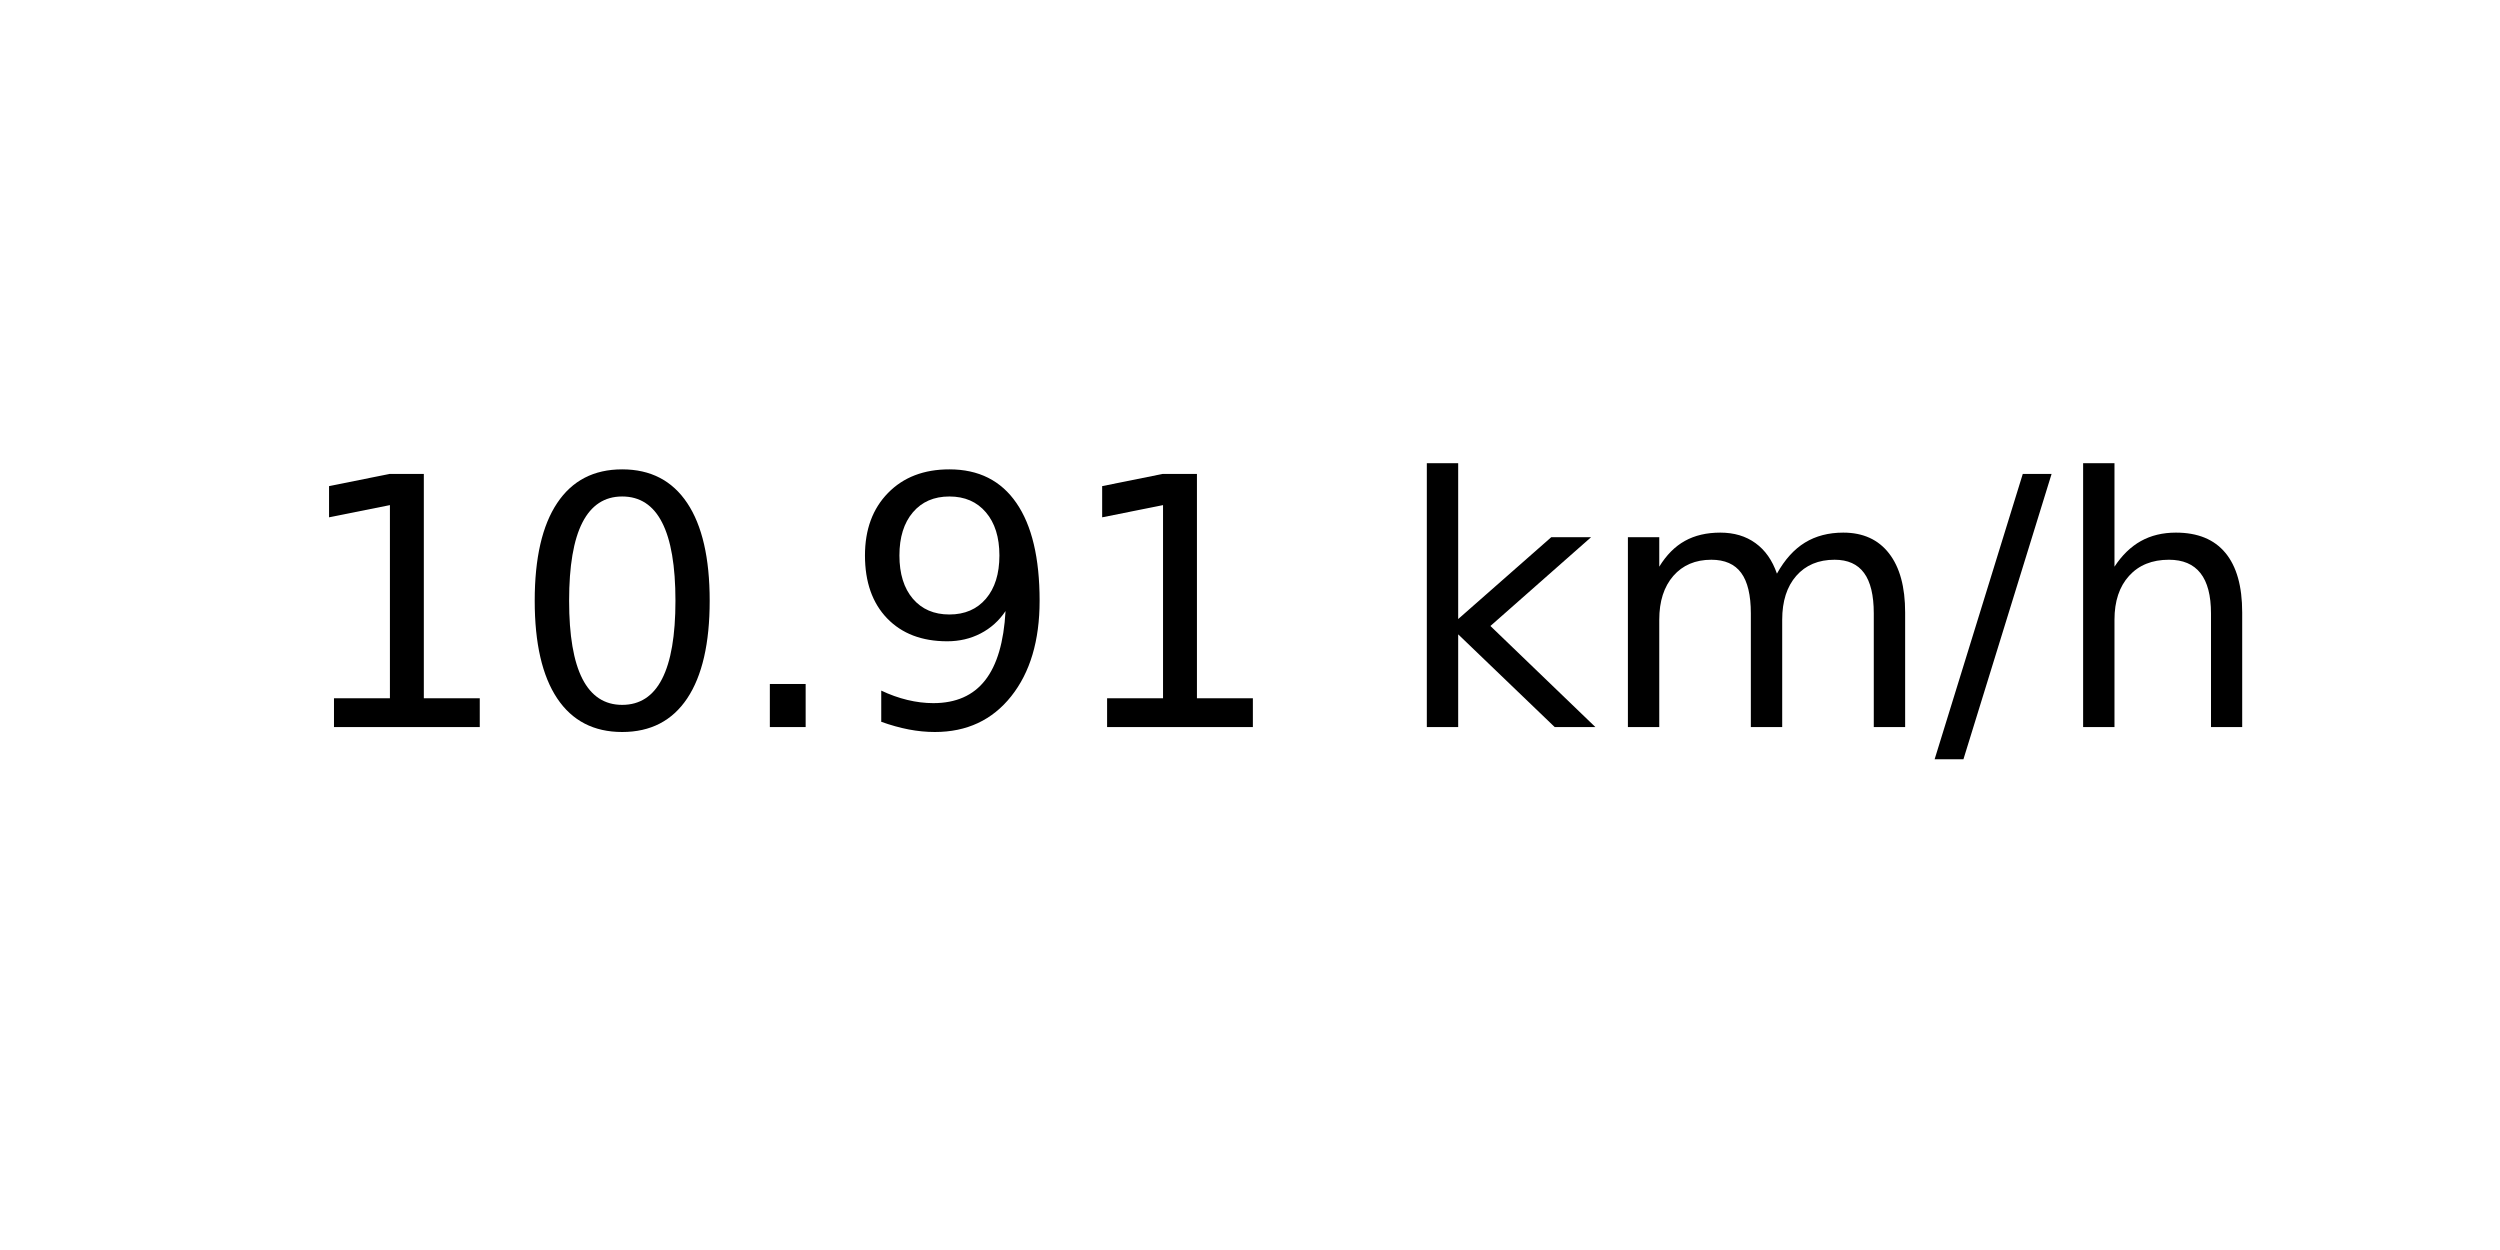
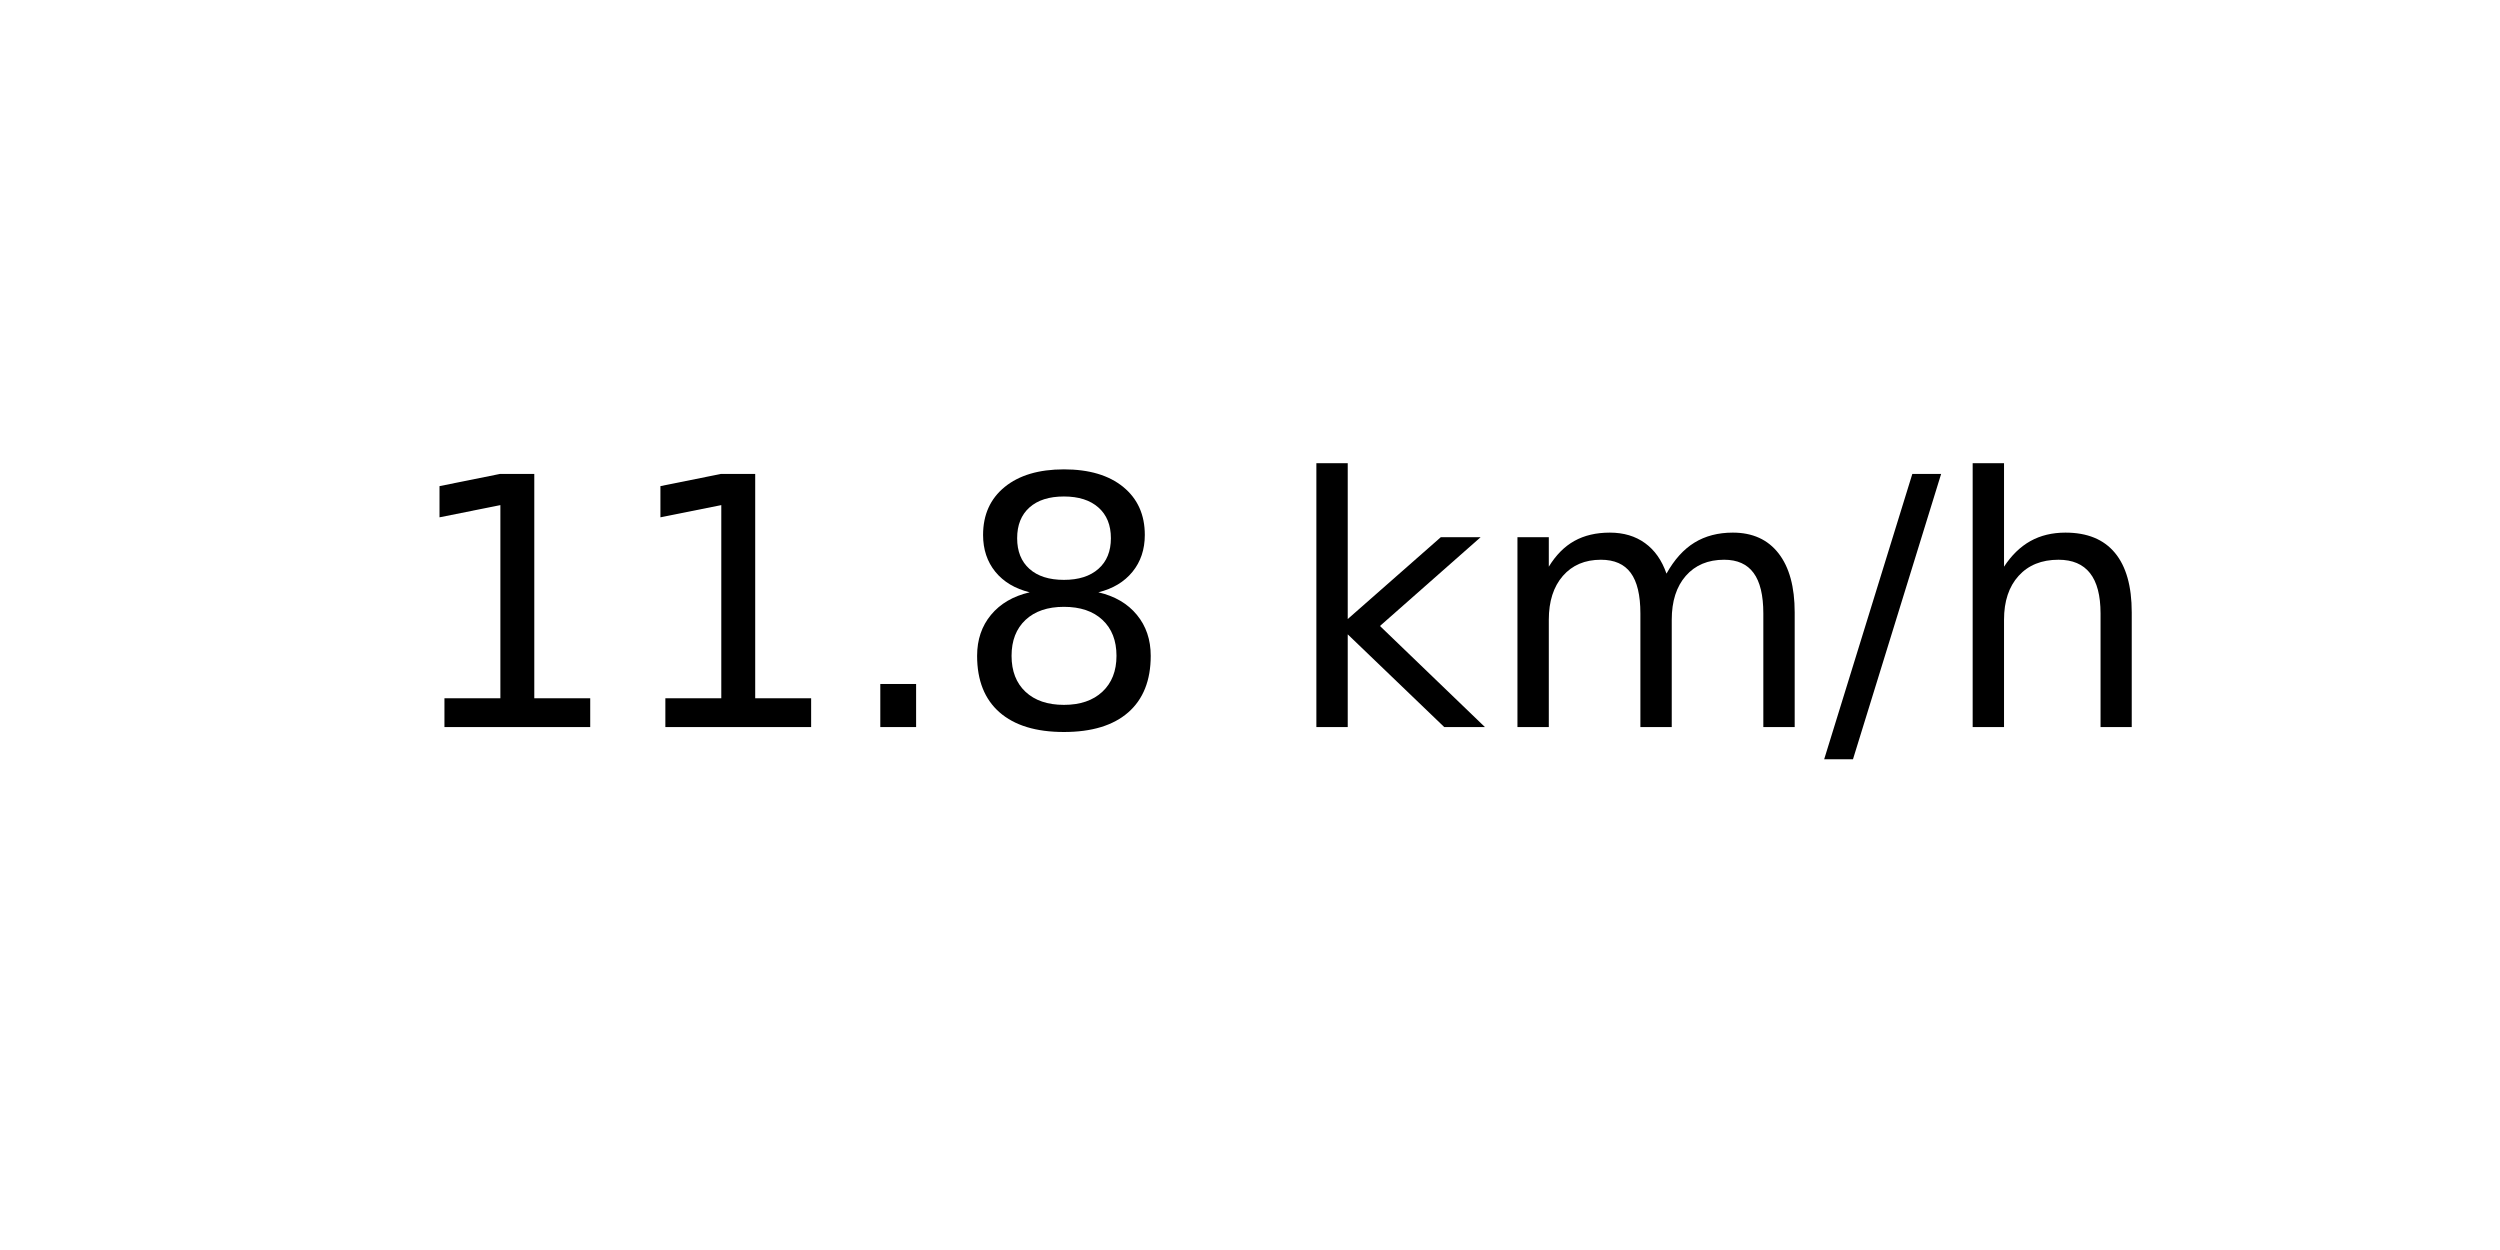
<svg xmlns="http://www.w3.org/2000/svg" xmlns:xlink="http://www.w3.org/1999/xlink" width="72pt" height="36pt" viewBox="0 0 72 36" version="1.1">
  <defs>
    <style type="text/css">*{stroke-linejoin: round; stroke-linecap: butt}</style>
  </defs>
  <g id="figure_1">
    <g id="axes_1">
      <g id="text_1">
-         <g transform="translate(8.378125 20.93937) scale(0.1 -0.1)">
+         <g transform="translate(11.55937 20.93937) scale(0.1 -0.1)">
          <defs>
            <path id="DejaVuSans-31" d="M 794 531  L 1825 531  L 1825 4091  L 703 3866  L 703 4441  L 1819 4666  L 2450 4666  L 2450 531  L 3481 531  L 3481 0  L 794 0  L 794 531  z " transform="scale(0.015625)" />
-             <path id="DejaVuSans-30" d="M 2034 4250  Q 1547 4250 1301 3770  Q 1056 3291 1056 2328  Q 1056 1369 1301 889  Q 1547 409 2034 409  Q 2525 409 2770 889  Q 3016 1369 3016 2328  Q 3016 3291 2770 3770  Q 2525 4250 2034 4250  z M 2034 4750  Q 2819 4750 3233 4129  Q 3647 3509 3647 2328  Q 3647 1150 3233 529  Q 2819 -91 2034 -91  Q 1250 -91 836 529  Q 422 1150 422 2328  Q 422 3509 836 4129  Q 1250 4750 2034 4750  z " transform="scale(0.015625)" />
            <path id="DejaVuSans-2e" d="M 684 794  L 1344 794  L 1344 0  L 684 0  L 684 794  z " transform="scale(0.015625)" />
-             <path id="DejaVuSans-39" d="M 703 97  L 703 672  Q 941 559 1184 500  Q 1428 441 1663 441  Q 2288 441 2617 861  Q 2947 1281 2994 2138  Q 2813 1869 2534 1725  Q 2256 1581 1919 1581  Q 1219 1581 811 2004  Q 403 2428 403 3163  Q 403 3881 828 4315  Q 1253 4750 1959 4750  Q 2769 4750 3195 4129  Q 3622 3509 3622 2328  Q 3622 1225 3098 567  Q 2575 -91 1691 -91  Q 1453 -91 1209 -44  Q 966 3 703 97  z M 1959 2075  Q 2384 2075 2632 2365  Q 2881 2656 2881 3163  Q 2881 3666 2632 3958  Q 2384 4250 1959 4250  Q 1534 4250 1286 3958  Q 1038 3666 1038 3163  Q 1038 2656 1286 2365  Q 1534 2075 1959 2075  z " transform="scale(0.015625)" />
+             <path id="DejaVuSans-38" d="M 2034 2216  Q 1584 2216 1326 1975  Q 1069 1734 1069 1313  Q 1069 891 1326 650  Q 1584 409 2034 409  Q 2484 409 2743 651  Q 3003 894 3003 1313  Q 3003 1734 2745 1975  Q 2488 2216 2034 2216  z M 1403 2484  Q 997 2584 770 2862  Q 544 3141 544 3541  Q 544 4100 942 4425  Q 1341 4750 2034 4750  Q 2731 4750 3128 4425  Q 3525 4100 3525 3541  Q 3525 3141 3298 2862  Q 3072 2584 2669 2484  Q 3125 2378 3379 2068  Q 3634 1759 3634 1313  Q 3634 634 3220 271  Q 2806 -91 2034 -91  Q 1263 -91 848 271  Q 434 634 434 1313  Q 434 1759 690 2068  Q 947 2378 1403 2484  z M 1172 3481  Q 1172 3119 1398 2916  Q 1625 2713 2034 2713  Q 2441 2713 2670 2916  Q 2900 3119 2900 3481  Q 2900 3844 2670 4047  Q 2441 4250 2034 4250  Q 1625 4250 1398 4047  Q 1172 3844 1172 3481  z " transform="scale(0.015625)" />
            <path id="DejaVuSans-20" transform="scale(0.015625)" />
            <path id="DejaVuSans-6b" d="M 581 4863  L 1159 4863  L 1159 1991  L 2875 3500  L 3609 3500  L 1753 1863  L 3688 0  L 2938 0  L 1159 1709  L 1159 0  L 581 0  L 581 4863  z " transform="scale(0.015625)" />
            <path id="DejaVuSans-6d" d="M 3328 2828  Q 3544 3216 3844 3400  Q 4144 3584 4550 3584  Q 5097 3584 5394 3201  Q 5691 2819 5691 2113  L 5691 0  L 5113 0  L 5113 2094  Q 5113 2597 4934 2840  Q 4756 3084 4391 3084  Q 3944 3084 3684 2787  Q 3425 2491 3425 1978  L 3425 0  L 2847 0  L 2847 2094  Q 2847 2600 2669 2842  Q 2491 3084 2119 3084  Q 1678 3084 1418 2786  Q 1159 2488 1159 1978  L 1159 0  L 581 0  L 581 3500  L 1159 3500  L 1159 2956  Q 1356 3278 1631 3431  Q 1906 3584 2284 3584  Q 2666 3584 2933 3390  Q 3200 3197 3328 2828  z " transform="scale(0.015625)" />
            <path id="DejaVuSans-2f" d="M 1625 4666  L 2156 4666  L 531 -594  L 0 -594  L 1625 4666  z " transform="scale(0.015625)" />
            <path id="DejaVuSans-68" d="M 3513 2113  L 3513 0  L 2938 0  L 2938 2094  Q 2938 2591 2744 2837  Q 2550 3084 2163 3084  Q 1697 3084 1428 2787  Q 1159 2491 1159 1978  L 1159 0  L 581 0  L 581 4863  L 1159 4863  L 1159 2956  Q 1366 3272 1645 3428  Q 1925 3584 2291 3584  Q 2894 3584 3203 3211  Q 3513 2838 3513 2113  z " transform="scale(0.015625)" />
          </defs>
          <use xlink:href="#DejaVuSans-31" />
-           <use xlink:href="#DejaVuSans-30" x="63.623" />
+           <use xlink:href="#DejaVuSans-31" x="63.623" />
          <use xlink:href="#DejaVuSans-2e" x="127.246" />
-           <use xlink:href="#DejaVuSans-39" x="159.033" />
-           <use xlink:href="#DejaVuSans-31" x="222.656" />
-           <use xlink:href="#DejaVuSans-20" x="286.279" />
-           <use xlink:href="#DejaVuSans-6b" x="318.066" />
-           <use xlink:href="#DejaVuSans-6d" x="375.977" />
-           <use xlink:href="#DejaVuSans-2f" x="473.389" />
-           <use xlink:href="#DejaVuSans-68" x="507.08" />
+           <use xlink:href="#DejaVuSans-38" x="159.033" />
+           <use xlink:href="#DejaVuSans-20" x="222.656" />
+           <use xlink:href="#DejaVuSans-6b" x="254.443" />
+           <use xlink:href="#DejaVuSans-6d" x="312.354" />
+           <use xlink:href="#DejaVuSans-2f" x="409.766" />
+           <use xlink:href="#DejaVuSans-68" x="443.457" />
        </g>
      </g>
    </g>
  </g>
</svg>
